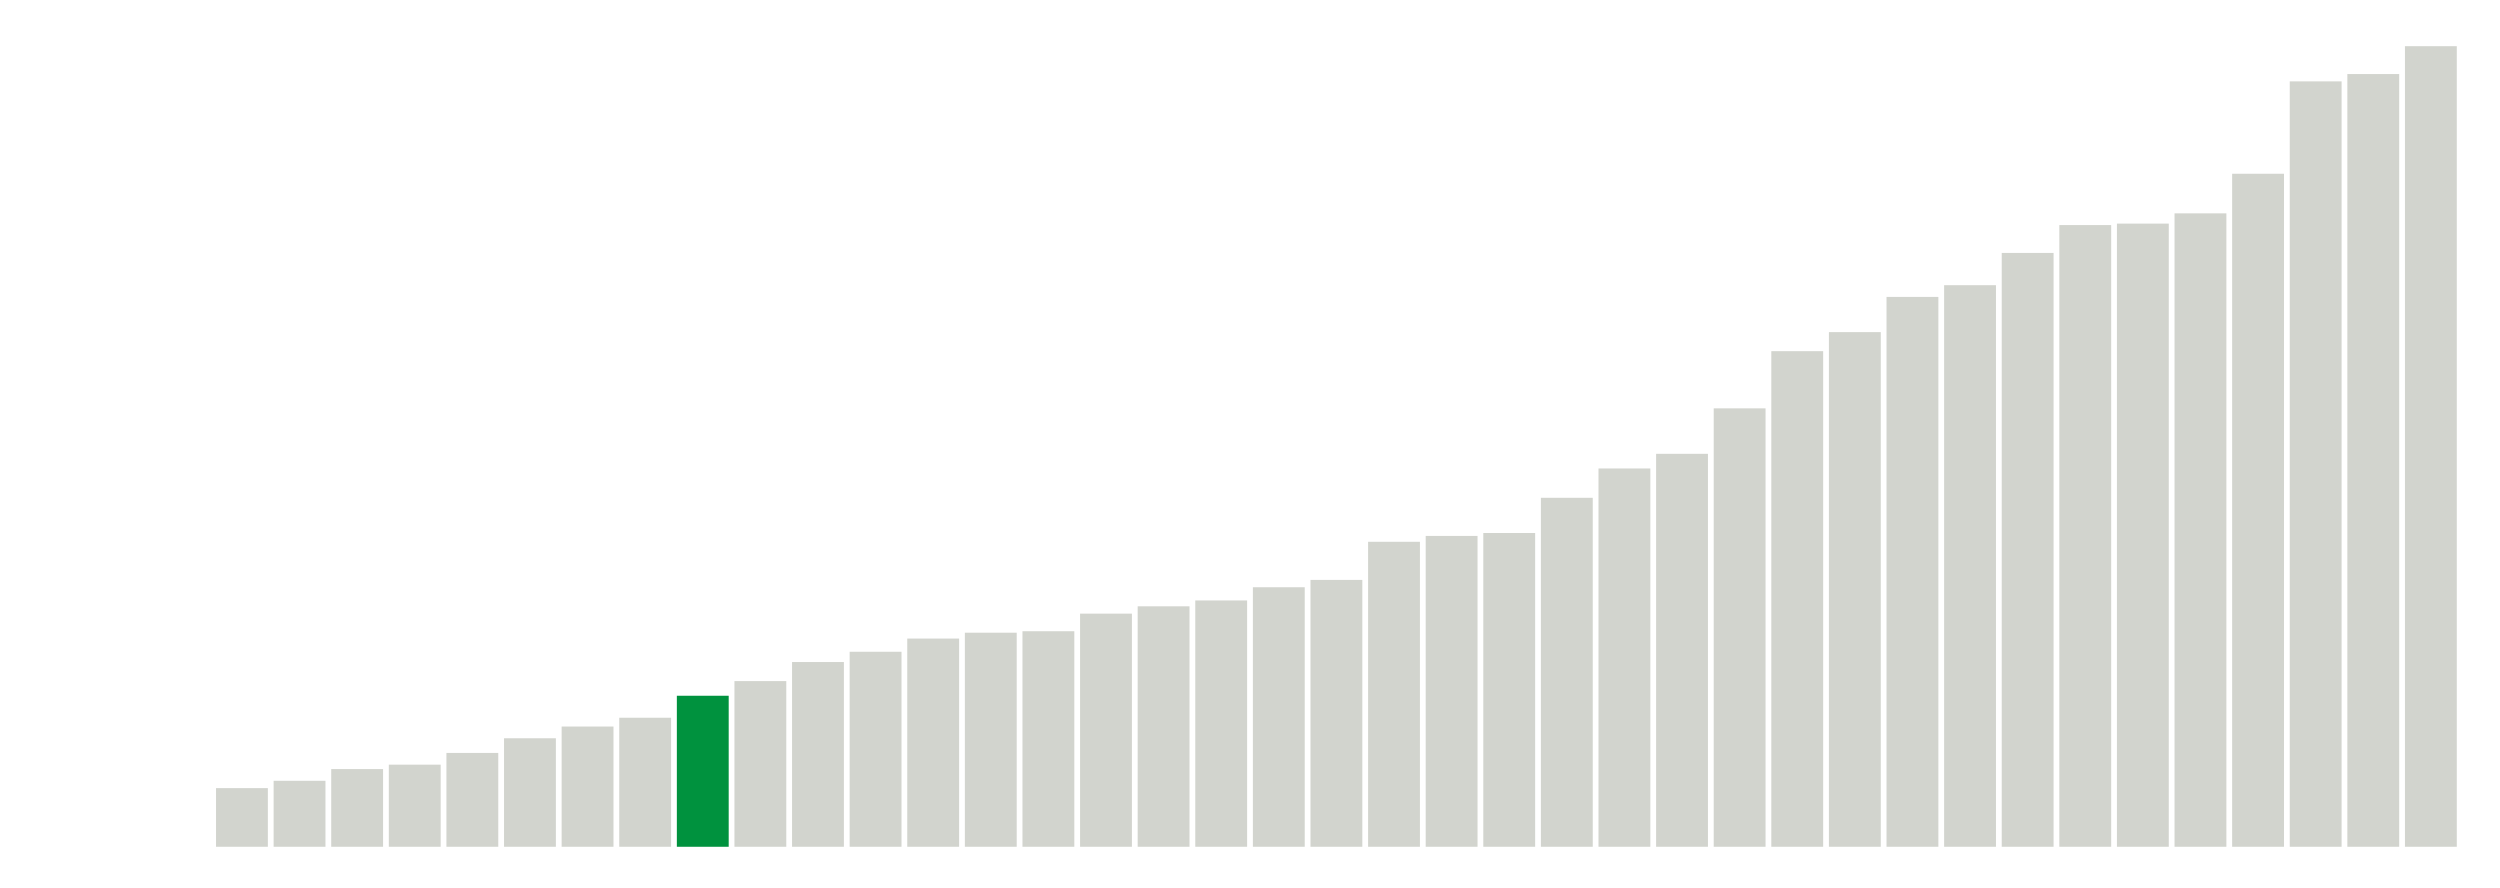
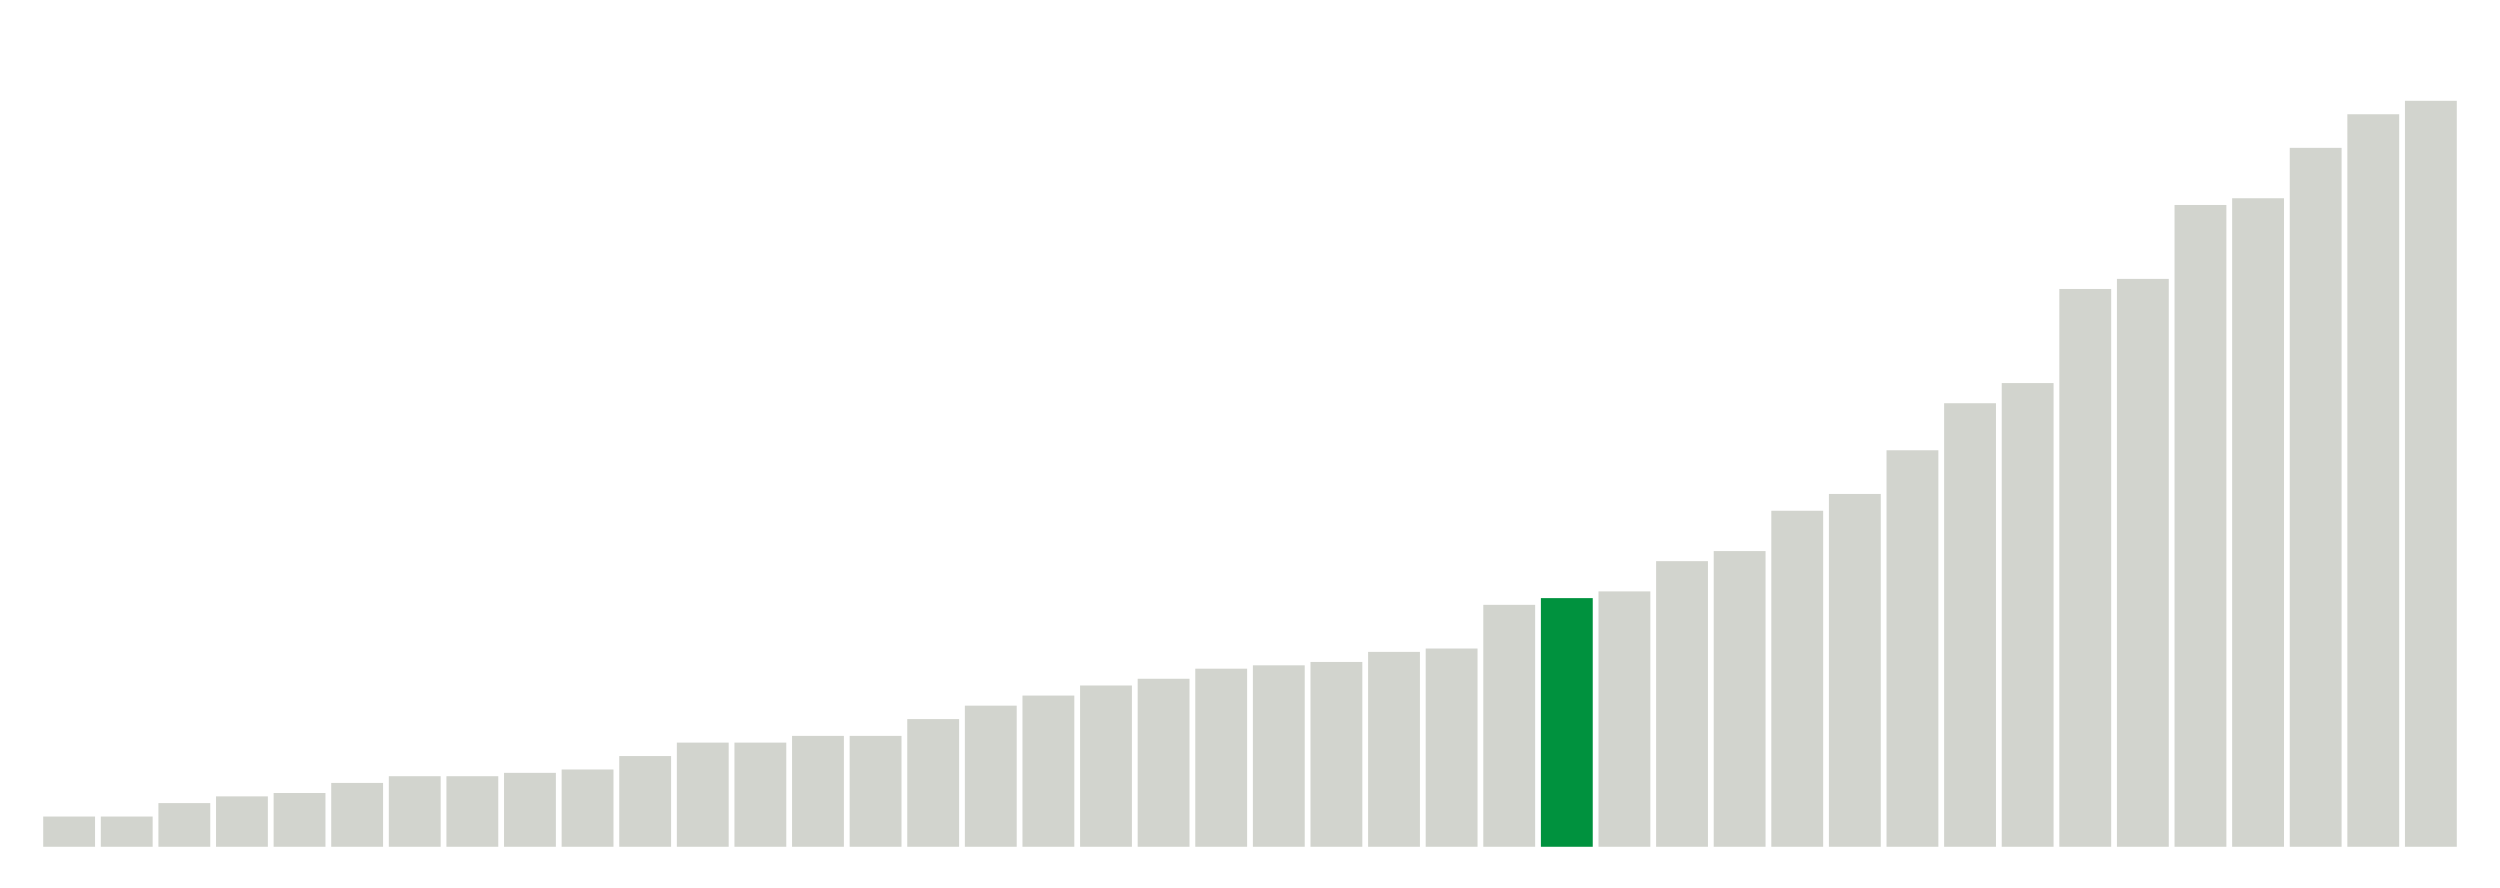
<svg xmlns="http://www.w3.org/2000/svg" version="1.1" class="marks" width="310" height="110">
  <g fill="none" stroke-miterlimit="10" transform="translate(5,5)">
    <g class="mark-group role-frame root" role="graphics-object" aria-roledescription="group mark container">
      <g transform="translate(0,0)">
        <path class="background" aria-hidden="true" d="M0,0h300v100h-300Z" stroke="#ddd" stroke-width="0" />
        <g>
          <g class="mark-rect role-mark marks" role="graphics-object" aria-roledescription="rect mark container">
-             <path aria-label="neighborhood: Borough Park; data_value: 4" role="graphics-symbol" aria-roledescription="bar" d="M21.786,92.727h6.429v7.273h-6.429Z" fill="#D2D4CE" />
-             <path aria-label="neighborhood: Bensonhurst - Bay Ridge; data_value: 4.5" role="graphics-symbol" aria-roledescription="bar" d="M28.929,91.818h6.429v8.182h-6.429Z" fill="#D2D4CE" />
-             <path aria-label="neighborhood: South Beach - Tottenville; data_value: 5.3" role="graphics-symbol" aria-roledescription="bar" d="M36.071,90.364h6.429v9.636h-6.429Z" fill="#D2D4CE" />
-             <path aria-label="neighborhood: Greenpoint; data_value: 5.6" role="graphics-symbol" aria-roledescription="bar" d="M43.214,89.818h6.429v10.182h-6.429Z" fill="#D2D4CE" />
-             <path aria-label="neighborhood: Upper East Side; data_value: 6.4" role="graphics-symbol" aria-roledescription="bar" d="M50.357,88.364h6.429v11.636h-6.429Z" fill="#D2D4CE" />
-             <path aria-label="neighborhood: Willowbrook; data_value: 7.4" role="graphics-symbol" aria-roledescription="bar" d="M57.5,86.545h6.429v13.455h-6.429Z" fill="#D2D4CE" />
-             <path aria-label="neighborhood: Upper West Side; data_value: 8.2" role="graphics-symbol" aria-roledescription="bar" d="M64.643,85.091h6.429v14.909h-6.429Z" fill="#D2D4CE" />
-             <path aria-label="neighborhood: Sunset Park; data_value: 8.8" role="graphics-symbol" aria-roledescription="bar" d="M71.786,84h6.429v16h-6.429Z" fill="#D2D4CE" />
-             <path aria-label="neighborhood: Gramercy Park - Murray Hill; data_value: 10.3" role="graphics-symbol" aria-roledescription="bar" d="M78.929,81.273h6.429v18.727h-6.429Z" fill="#00923E" />
-             <path aria-label="neighborhood: Long Island City - Astoria; data_value: 11.3" role="graphics-symbol" aria-roledescription="bar" d="M86.071,79.455h6.429v20.545h-6.429Z" fill="#D2D4CE" />
-             <path aria-label="neighborhood: Union Square - Lower East Side; data_value: 12.6" role="graphics-symbol" aria-roledescription="bar" d="M93.214,77.091h6.429v22.909h-6.429Z" fill="#D2D4CE" />
-             <path aria-label="neighborhood: Southwest Queens; data_value: 13.3" role="graphics-symbol" aria-roledescription="bar" d="M100.357,75.818h6.429v24.182h-6.429Z" fill="#D2D4CE" />
-             <path aria-label="neighborhood: Coney Island - Sheepshead Bay; data_value: 14.2" role="graphics-symbol" aria-roledescription="bar" d="M107.5,74.182h6.429v25.818h-6.429Z" fill="#D2D4CE" />
-             <path aria-label="neighborhood: Flushing - Clearview; data_value: 14.6" role="graphics-symbol" aria-roledescription="bar" d="M114.643,73.455h6.429v26.545h-6.429Z" fill="#D2D4CE" />
-             <path aria-label="neighborhood: Downtown - Heights - Slope; data_value: 14.7" role="graphics-symbol" aria-roledescription="bar" d="M121.786,73.273h6.429v26.727h-6.429Z" fill="#D2D4CE" />
-             <path aria-label="neighborhood: Southeast Queens; data_value: 15.9" role="graphics-symbol" aria-roledescription="bar" d="M128.929,71.091h6.429v28.909h-6.429Z" fill="#D2D4CE" />
-             <path aria-label="neighborhood: Ridgewood - Forest Hills; data_value: 16.4" role="graphics-symbol" aria-roledescription="bar" d="M136.071,70.182h6.429v29.818h-6.429Z" fill="#D2D4CE" />
-             <path aria-label="neighborhood: Chelsea - Clinton; data_value: 16.8" role="graphics-symbol" aria-roledescription="bar" d="M143.214,69.455h6.429v30.545h-6.429Z" fill="#D2D4CE" />
-             <path aria-label="neighborhood: Fresh Meadows; data_value: 17.7" role="graphics-symbol" aria-roledescription="bar" d="M150.357,67.818h6.429v32.182h-6.429Z" fill="#D2D4CE" />
-             <path aria-label="neighborhood: West Queens; data_value: 18.2" role="graphics-symbol" aria-roledescription="bar" d="M157.5,66.909h6.429v33.091h-6.429Z" fill="#D2D4CE" />
-             <path aria-label="neighborhood: Jamaica; data_value: 20.8" role="graphics-symbol" aria-roledescription="bar" d="M164.643,62.182h6.429v37.818h-6.429Z" fill="#D2D4CE" />
-             <path aria-label="neighborhood: Rockaways; data_value: 21.2" role="graphics-symbol" aria-roledescription="bar" d="M171.786,61.455h6.429v38.545h-6.429Z" fill="#D2D4CE" />
-             <path aria-label="neighborhood: Kingsbridge - Riverdale; data_value: 21.4" role="graphics-symbol" aria-roledescription="bar" d="M178.929,61.091h6.429v38.909h-6.429Z" fill="#D2D4CE" />
-             <path aria-label="neighborhood: Canarsie - Flatlands; data_value: 23.8" role="graphics-symbol" aria-roledescription="bar" d="M186.071,56.727h6.429v43.273h-6.429Z" fill="#D2D4CE" />
-             <path aria-label="neighborhood: Port Richmond; data_value: 25.8" role="graphics-symbol" aria-roledescription="bar" d="M193.214,53.091h6.429v46.909h-6.429Z" fill="#D2D4CE" />
-             <path aria-label="neighborhood: Williamsburg - Bushwick; data_value: 26.8" role="graphics-symbol" aria-roledescription="bar" d="M200.357,51.273h6.429v48.727h-6.429Z" fill="#D2D4CE" />
-             <path aria-label="neighborhood: Stapleton - St. George; data_value: 29.9" role="graphics-symbol" aria-roledescription="bar" d="M207.5,45.636h6.429v54.364h-6.429Z" fill="#D2D4CE" />
-             <path aria-label="neighborhood: Washington Heights; data_value: 33.8" role="graphics-symbol" aria-roledescription="bar" d="M214.643,38.545h6.429v61.455h-6.429Z" fill="#D2D4CE" />
-             <path aria-label="neighborhood: Northeast Bronx; data_value: 35.1" role="graphics-symbol" aria-roledescription="bar" d="M221.786,36.182h6.429v63.818h-6.429Z" fill="#D2D4CE" />
-             <path aria-label="neighborhood: Pelham - Throgs Neck; data_value: 37.5" role="graphics-symbol" aria-roledescription="bar" d="M228.929,31.818h6.429v68.182h-6.429Z" fill="#D2D4CE" />
-             <path aria-label="neighborhood: East Flatbush - Flatbush; data_value: 38.3" role="graphics-symbol" aria-roledescription="bar" d="M236.071,30.364h6.429v69.636h-6.429Z" fill="#D2D4CE" />
-             <path aria-label="neighborhood: High Bridge - Morrisania; data_value: 40.5" role="graphics-symbol" aria-roledescription="bar" d="M243.214,26.364h6.429v73.636h-6.429Z" fill="#D2D4CE" />
-             <path aria-label="neighborhood: Crotona -Tremont; data_value: 42.4" role="graphics-symbol" aria-roledescription="bar" d="M250.357,22.909h6.429v77.091h-6.429Z" fill="#D2D4CE" />
-             <path aria-label="neighborhood: Fordham - Bronx Pk; data_value: 42.5" role="graphics-symbol" aria-roledescription="bar" d="M257.5,22.727h6.429v77.273h-6.429Z" fill="#D2D4CE" />
-             <path aria-label="neighborhood: Bedford Stuyvesant - Crown Heights; data_value: 43.2" role="graphics-symbol" aria-roledescription="bar" d="M264.643,21.455h6.429v78.545h-6.429Z" fill="#D2D4CE" />
-             <path aria-label="neighborhood: East New York; data_value: 45.9" role="graphics-symbol" aria-roledescription="bar" d="M271.786,16.545h6.429v83.455h-6.429Z" fill="#D2D4CE" />
-             <path aria-label="neighborhood: East Harlem; data_value: 52.2" role="graphics-symbol" aria-roledescription="bar" d="M278.929,5.091h6.429v94.909h-6.429Z" fill="#D2D4CE" />
-             <path aria-label="neighborhood: Hunts Point - Mott Haven; data_value: 52.7" role="graphics-symbol" aria-roledescription="bar" d="M286.071,4.182h6.429v95.818h-6.429Z" fill="#D2D4CE" />
-             <path aria-label="neighborhood: Central Harlem - Morningside Heights; data_value: 54.6" role="graphics-symbol" aria-roledescription="bar" d="M293.214,0.727h6.429v99.273h-6.429Z" fill="#D2D4CE" />
+             <path aria-label="neighborhood: South Beach - Tottenville; data_value: 0.9" role="graphics-symbol" aria-roledescription="bar" d="M0.357,96.25h6.429v3.75h-6.429Z" fill="#D2D4CE" />
+             <path aria-label="neighborhood: Upper East Side; data_value: 0.9" role="graphics-symbol" aria-roledescription="bar" d="M7.5,96.25h6.429v3.75h-6.429Z" fill="#D2D4CE" />
+             <path aria-label="neighborhood: Flushing - Clearview; data_value: 1.3" role="graphics-symbol" aria-roledescription="bar" d="M14.643,94.583h6.429v5.417h-6.429Z" fill="#D2D4CE" />
+             <path aria-label="neighborhood: Borough Park; data_value: 1.5" role="graphics-symbol" aria-roledescription="bar" d="M21.786,93.75h6.429v6.25h-6.429Z" fill="#D2D4CE" />
+             <path aria-label="neighborhood: Greenwich Village - SoHo; data_value: 1.6" role="graphics-symbol" aria-roledescription="bar" d="M28.929,93.333h6.429v6.667h-6.429Z" fill="#D2D4CE" />
+             <path aria-label="neighborhood: Bensonhurst - Bay Ridge; data_value: 1.9" role="graphics-symbol" aria-roledescription="bar" d="M36.071,92.083h6.429v7.917h-6.429Z" fill="#D2D4CE" />
+             <path aria-label="neighborhood: Willowbrook; data_value: 2.1" role="graphics-symbol" aria-roledescription="bar" d="M43.214,91.25h6.429v8.75h-6.429Z" fill="#D2D4CE" />
+             <path aria-label="neighborhood: Lower Manhattan; data_value: 2.1" role="graphics-symbol" aria-roledescription="bar" d="M50.357,91.25h6.429v8.75h-6.429Z" fill="#D2D4CE" />
+             <path aria-label="neighborhood: Bayside - Little Neck; data_value: 2.2" role="graphics-symbol" aria-roledescription="bar" d="M57.5,90.833h6.429v9.167h-6.429Z" fill="#D2D4CE" />
+             <path aria-label="neighborhood: Long Island City - Astoria; data_value: 2.3" role="graphics-symbol" aria-roledescription="bar" d="M64.643,90.417h6.429v9.583h-6.429Z" fill="#D2D4CE" />
+             <path aria-label="neighborhood: Greenpoint; data_value: 2.7" role="graphics-symbol" aria-roledescription="bar" d="M71.786,88.75h6.429v11.25h-6.429Z" fill="#D2D4CE" />
+             <path aria-label="neighborhood: Union Square - Lower East Side; data_value: 3.1" role="graphics-symbol" aria-roledescription="bar" d="M78.929,87.083h6.429v12.917h-6.429Z" fill="#D2D4CE" />
+             <path aria-label="neighborhood: Upper West Side; data_value: 3.1" role="graphics-symbol" aria-roledescription="bar" d="M86.071,87.083h6.429v12.917h-6.429Z" fill="#D2D4CE" />
+             <path aria-label="neighborhood: Ridgewood - Forest Hills; data_value: 3.3" role="graphics-symbol" aria-roledescription="bar" d="M93.214,86.25h6.429v13.75h-6.429Z" fill="#D2D4CE" />
+             <path aria-label="neighborhood: Fresh Meadows; data_value: 3.3" role="graphics-symbol" aria-roledescription="bar" d="M100.357,86.25h6.429v13.75h-6.429Z" fill="#D2D4CE" />
+             <path aria-label="neighborhood: West Queens; data_value: 3.8" role="graphics-symbol" aria-roledescription="bar" d="M107.5,84.167h6.429v15.833h-6.429Z" fill="#D2D4CE" />
+             <path aria-label="neighborhood: Coney Island - Sheepshead Bay; data_value: 4.2" role="graphics-symbol" aria-roledescription="bar" d="M114.643,82.5h6.429v17.5h-6.429Z" fill="#D2D4CE" />
+             <path aria-label="neighborhood: Southeast Queens; data_value: 4.5" role="graphics-symbol" aria-roledescription="bar" d="M121.786,81.25h6.429v18.75h-6.429Z" fill="#D2D4CE" />
+             <path aria-label="neighborhood: Sunset Park; data_value: 4.8" role="graphics-symbol" aria-roledescription="bar" d="M128.929,80h6.429v20h-6.429Z" fill="#D2D4CE" />
+             <path aria-label="neighborhood: Southwest Queens; data_value: 5" role="graphics-symbol" aria-roledescription="bar" d="M136.071,79.167h6.429v20.833h-6.429Z" fill="#D2D4CE" />
+             <path aria-label="neighborhood: Rockaways; data_value: 5.3" role="graphics-symbol" aria-roledescription="bar" d="M143.214,77.917h6.429v22.083h-6.429Z" fill="#D2D4CE" />
+             <path aria-label="neighborhood: Canarsie - Flatlands; data_value: 5.4" role="graphics-symbol" aria-roledescription="bar" d="M150.357,77.5h6.429v22.5h-6.429Z" fill="#D2D4CE" />
+             <path aria-label="neighborhood: Downtown - Heights - Slope; data_value: 5.5" role="graphics-symbol" aria-roledescription="bar" d="M157.5,77.083h6.429v22.917h-6.429Z" fill="#D2D4CE" />
+             <path aria-label="neighborhood: Williamsburg - Bushwick; data_value: 5.8" role="graphics-symbol" aria-roledescription="bar" d="M164.643,75.833h6.429v24.167h-6.429Z" fill="#D2D4CE" />
+             <path aria-label="neighborhood: Jamaica; data_value: 5.9" role="graphics-symbol" aria-roledescription="bar" d="M171.786,75.417h6.429v24.583h-6.429Z" fill="#D2D4CE" />
+             <path aria-label="neighborhood: Chelsea - Clinton; data_value: 7.2" role="graphics-symbol" aria-roledescription="bar" d="M178.929,70h6.429v30h-6.429Z" fill="#D2D4CE" />
+             <path aria-label="neighborhood: Gramercy Park - Murray Hill; data_value: 7.4" role="graphics-symbol" aria-roledescription="bar" d="M186.071,69.167h6.429v30.833h-6.429Z" fill="#00923E" />
+             <path aria-label="neighborhood: Stapleton - St. George; data_value: 7.6" role="graphics-symbol" aria-roledescription="bar" d="M193.214,68.333h6.429v31.667h-6.429Z" fill="#D2D4CE" />
+             <path aria-label="neighborhood: Port Richmond; data_value: 8.5" role="graphics-symbol" aria-roledescription="bar" d="M200.357,64.583h6.429v35.417h-6.429Z" fill="#D2D4CE" />
+             <path aria-label="neighborhood: Kingsbridge - Riverdale; data_value: 8.8" role="graphics-symbol" aria-roledescription="bar" d="M207.5,63.333h6.429v36.667h-6.429Z" fill="#D2D4CE" />
+             <path aria-label="neighborhood: Washington Heights; data_value: 10" role="graphics-symbol" aria-roledescription="bar" d="M214.643,58.333h6.429v41.667h-6.429Z" fill="#D2D4CE" />
+             <path aria-label="neighborhood: East Flatbush - Flatbush; data_value: 10.5" role="graphics-symbol" aria-roledescription="bar" d="M221.786,56.25h6.429v43.75h-6.429Z" fill="#D2D4CE" />
+             <path aria-label="neighborhood: Pelham - Throgs Neck; data_value: 11.8" role="graphics-symbol" aria-roledescription="bar" d="M228.929,50.833h6.429v49.167h-6.429Z" fill="#D2D4CE" />
+             <path aria-label="neighborhood: Northeast Bronx; data_value: 13.2" role="graphics-symbol" aria-roledescription="bar" d="M236.071,45h6.429v55h-6.429Z" fill="#D2D4CE" />
+             <path aria-label="neighborhood: Crotona -Tremont; data_value: 13.8" role="graphics-symbol" aria-roledescription="bar" d="M243.214,42.5h6.429v57.5h-6.429Z" fill="#D2D4CE" />
+             <path aria-label="neighborhood: Bedford Stuyvesant - Crown Heights; data_value: 16.6" role="graphics-symbol" aria-roledescription="bar" d="M250.357,30.833h6.429v69.167h-6.429Z" fill="#D2D4CE" />
+             <path aria-label="neighborhood: Fordham - Bronx Pk; data_value: 16.9" role="graphics-symbol" aria-roledescription="bar" d="M257.5,29.583h6.429v70.417h-6.429Z" fill="#D2D4CE" />
+             <path aria-label="neighborhood: High Bridge - Morrisania; data_value: 19.1" role="graphics-symbol" aria-roledescription="bar" d="M264.643,20.417h6.429v79.583h-6.429Z" fill="#D2D4CE" />
+             <path aria-label="neighborhood: Central Harlem - Morningside Heights; data_value: 19.3" role="graphics-symbol" aria-roledescription="bar" d="M271.786,19.583h6.429v80.417h-6.429Z" fill="#D2D4CE" />
+             <path aria-label="neighborhood: East Harlem; data_value: 20.8" role="graphics-symbol" aria-roledescription="bar" d="M278.929,13.333h6.429v86.667h-6.429Z" fill="#D2D4CE" />
+             <path aria-label="neighborhood: East New York; data_value: 21.8" role="graphics-symbol" aria-roledescription="bar" d="M286.071,9.167h6.429v90.833h-6.429Z" fill="#D2D4CE" />
+             <path aria-label="neighborhood: Hunts Point - Mott Haven; data_value: 22.2" role="graphics-symbol" aria-roledescription="bar" d="M293.214,7.5h6.429v92.5h-6.429Z" fill="#D2D4CE" />
          </g>
        </g>
        <path class="foreground" aria-hidden="true" d="" display="none" />
      </g>
    </g>
  </g>
</svg>
